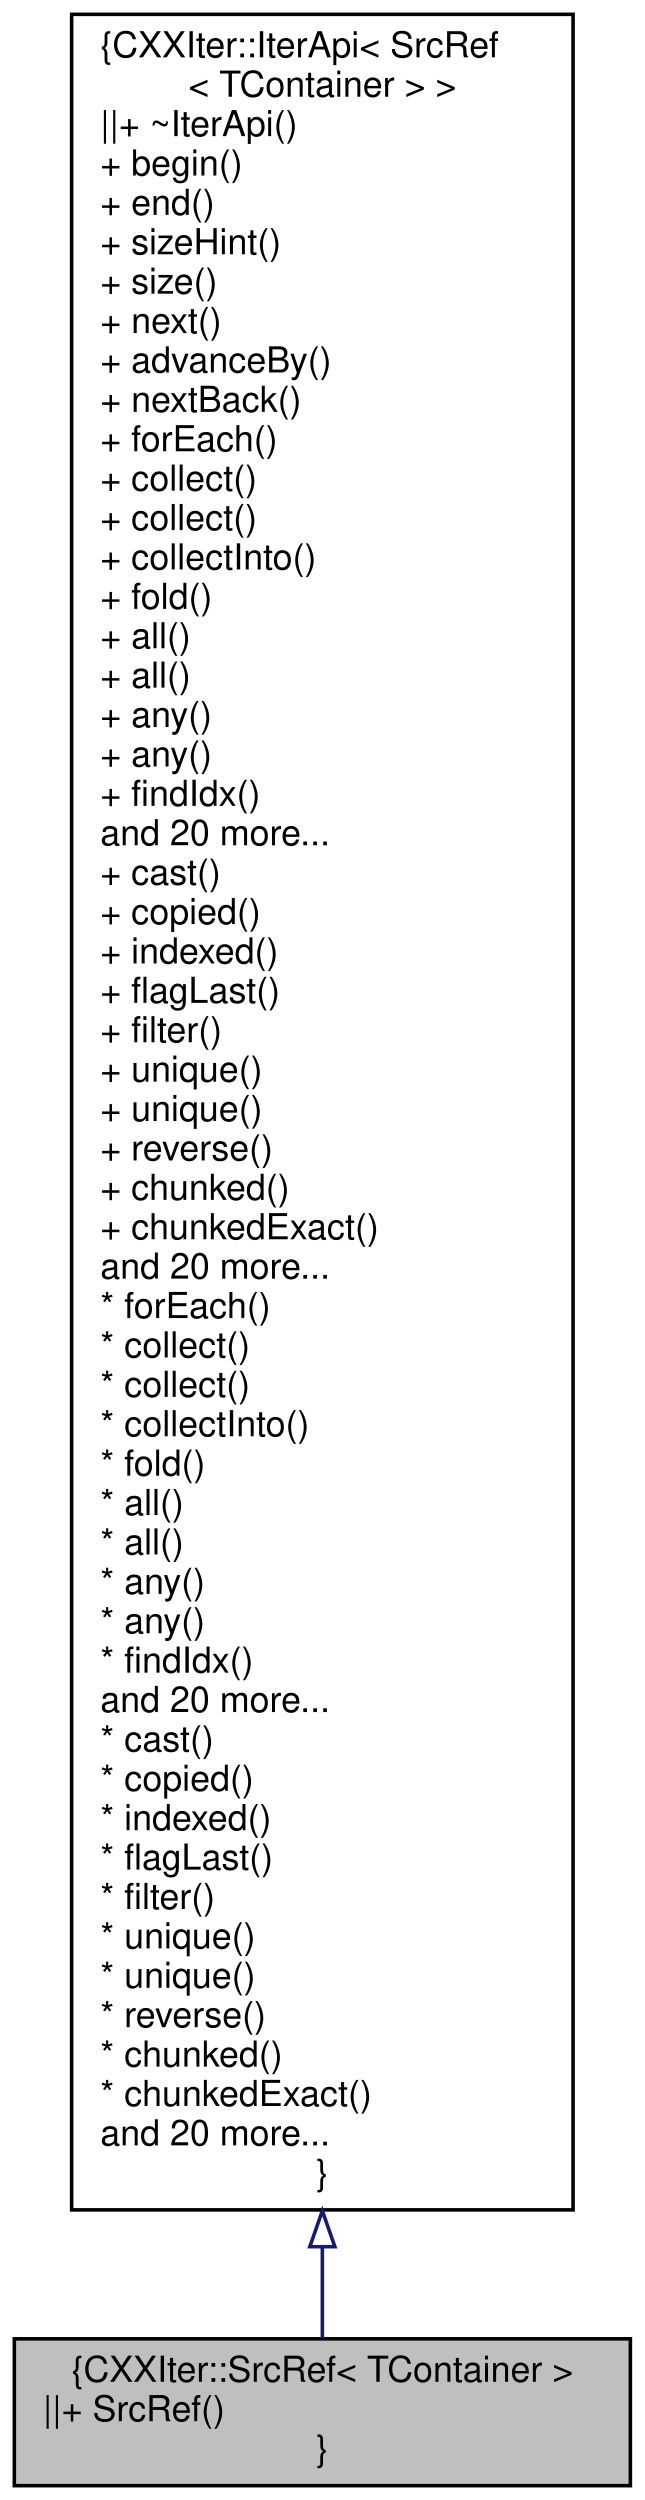
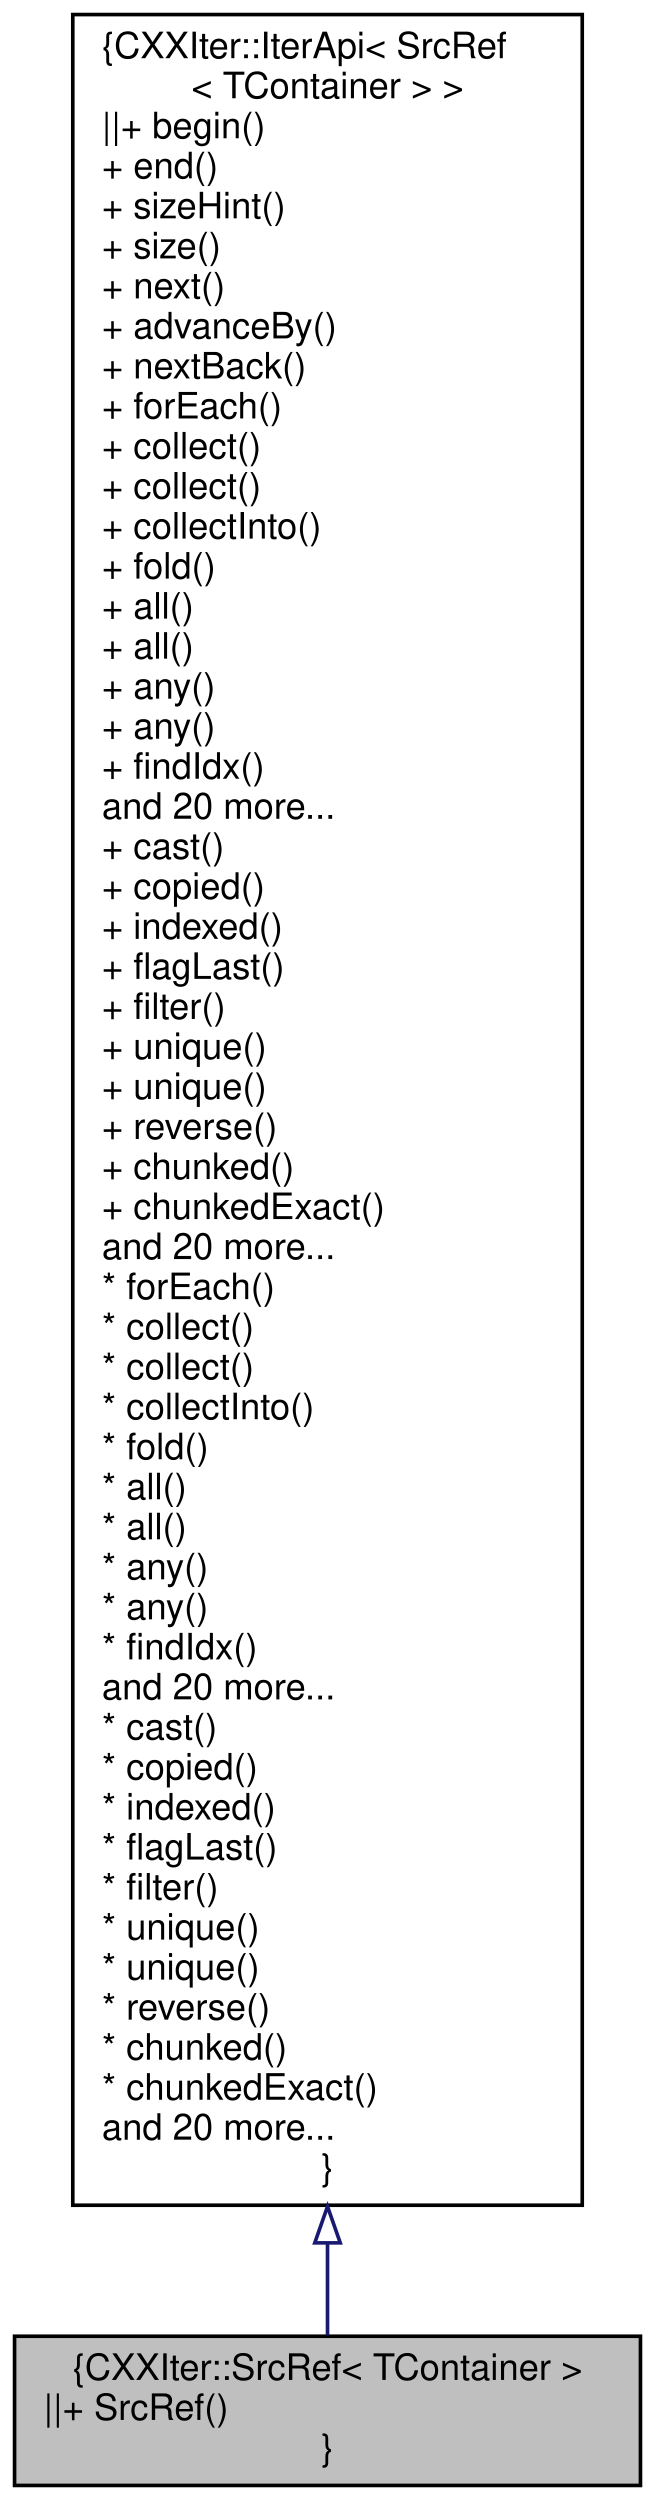
- <svg xmlns="http://www.w3.org/2000/svg" xmlns:xlink="http://www.w3.org/1999/xlink" width="180pt" height="698pt" viewBox="0.00 0.00 180.00 698.00">
-   <g id="graph0" class="graph" transform="scale(1 1) rotate(0) translate(4 694)">
+ <svg xmlns="http://www.w3.org/2000/svg" xmlns:xlink="http://www.w3.org/1999/xlink" width="180pt" height="687pt" viewBox="0.00 0.00 180.00 687.00">
+   <g id="graph0" class="graph" transform="scale(1 1) rotate(0) translate(4 683)">
    <g id="node1" class="node">
      <g id="a_node1">
        <a xlink:title="CXXIter iterator source that mutably borrows the input item source, and passes mutable references to ...">
          <polygon fill="#bfbfbf" stroke="black" points="172,-41 0,-41 0,0 172,0 172,-41" />
          <text text-anchor="middle" x="86" y="-29" font-family="Helvetica,sans-Serif" font-size="10.00">{CXXIter::SrcRef&lt; TContainer &gt;</text>
          <text text-anchor="start" x="8" y="-18" font-family="Helvetica,sans-Serif" font-size="10.00">||+ SrcRef()</text>
          <text text-anchor="middle" x="86" y="-7" font-family="Helvetica,sans-Serif" font-size="10.00">}</text>
        </a>
      </g>
    </g>
    <g id="node2" class="node">
      <g id="a_node2">
        <a xlink:href="classCXXIter_1_1IterApi.html" target="_top" xlink:title=" ">
-           <polygon fill="none" stroke="black" points="156,-690 16,-690 16,-77 156,-77 156,-690" />
-           <text text-anchor="start" x="24" y="-678" font-family="Helvetica,sans-Serif" font-size="10.00">{CXXIter::IterApi&lt; SrcRef</text>
-           <text text-anchor="middle" x="86" y="-667" font-family="Helvetica,sans-Serif" font-size="10.00">&lt; TContainer &gt; &gt;</text>
-           <text text-anchor="start" x="24" y="-656" font-family="Helvetica,sans-Serif" font-size="10.00">||+ ~IterApi()</text>
-           <text text-anchor="start" x="24" y="-645" font-family="Helvetica,sans-Serif" font-size="10.00">+ begin()</text>
+           <polygon fill="none" stroke="black" points="156,-679 16,-679 16,-77 156,-77 156,-679" />
+           <text text-anchor="start" x="24" y="-667" font-family="Helvetica,sans-Serif" font-size="10.00">{CXXIter::IterApi&lt; SrcRef</text>
+           <text text-anchor="middle" x="86" y="-656" font-family="Helvetica,sans-Serif" font-size="10.00">&lt; TContainer &gt; &gt;</text>
+           <text text-anchor="start" x="24" y="-645" font-family="Helvetica,sans-Serif" font-size="10.00">||+ begin()</text>
          <text text-anchor="start" x="24" y="-634" font-family="Helvetica,sans-Serif" font-size="10.00">+ end()</text>
          <text text-anchor="start" x="24" y="-623" font-family="Helvetica,sans-Serif" font-size="10.00">+ sizeHint()</text>
          <text text-anchor="start" x="24" y="-612" font-family="Helvetica,sans-Serif" font-size="10.00">+ size()</text>
          <text text-anchor="start" x="24" y="-601" font-family="Helvetica,sans-Serif" font-size="10.00">+ next()</text>
          <text text-anchor="start" x="24" y="-590" font-family="Helvetica,sans-Serif" font-size="10.00">+ advanceBy()</text>
          <text text-anchor="start" x="24" y="-579" font-family="Helvetica,sans-Serif" font-size="10.00">+ nextBack()</text>
          <text text-anchor="start" x="24" y="-568" font-family="Helvetica,sans-Serif" font-size="10.00">+ forEach()</text>
          <text text-anchor="start" x="24" y="-557" font-family="Helvetica,sans-Serif" font-size="10.00">+ collect()</text>
          <text text-anchor="start" x="24" y="-546" font-family="Helvetica,sans-Serif" font-size="10.00">+ collect()</text>
          <text text-anchor="start" x="24" y="-535" font-family="Helvetica,sans-Serif" font-size="10.00">+ collectInto()</text>
          <text text-anchor="start" x="24" y="-524" font-family="Helvetica,sans-Serif" font-size="10.00">+ fold()</text>
          <text text-anchor="start" x="24" y="-513" font-family="Helvetica,sans-Serif" font-size="10.00">+ all()</text>
          <text text-anchor="start" x="24" y="-502" font-family="Helvetica,sans-Serif" font-size="10.00">+ all()</text>
          <text text-anchor="start" x="24" y="-491" font-family="Helvetica,sans-Serif" font-size="10.00">+ any()</text>
          <text text-anchor="start" x="24" y="-480" font-family="Helvetica,sans-Serif" font-size="10.00">+ any()</text>
          <text text-anchor="start" x="24" y="-469" font-family="Helvetica,sans-Serif" font-size="10.00">+ findIdx()</text>
          <text text-anchor="start" x="24" y="-458" font-family="Helvetica,sans-Serif" font-size="10.00">and 20 more...</text>
          <text text-anchor="start" x="24" y="-447" font-family="Helvetica,sans-Serif" font-size="10.00">+ cast()</text>
          <text text-anchor="start" x="24" y="-436" font-family="Helvetica,sans-Serif" font-size="10.00">+ copied()</text>
          <text text-anchor="start" x="24" y="-425" font-family="Helvetica,sans-Serif" font-size="10.00">+ indexed()</text>
          <text text-anchor="start" x="24" y="-414" font-family="Helvetica,sans-Serif" font-size="10.00">+ flagLast()</text>
          <text text-anchor="start" x="24" y="-403" font-family="Helvetica,sans-Serif" font-size="10.00">+ filter()</text>
          <text text-anchor="start" x="24" y="-392" font-family="Helvetica,sans-Serif" font-size="10.00">+ unique()</text>
          <text text-anchor="start" x="24" y="-381" font-family="Helvetica,sans-Serif" font-size="10.00">+ unique()</text>
          <text text-anchor="start" x="24" y="-370" font-family="Helvetica,sans-Serif" font-size="10.00">+ reverse()</text>
          <text text-anchor="start" x="24" y="-359" font-family="Helvetica,sans-Serif" font-size="10.00">+ chunked()</text>
          <text text-anchor="start" x="24" y="-348" font-family="Helvetica,sans-Serif" font-size="10.00">+ chunkedExact()</text>
          <text text-anchor="start" x="24" y="-337" font-family="Helvetica,sans-Serif" font-size="10.00">and 20 more...</text>
          <text text-anchor="start" x="24" y="-326" font-family="Helvetica,sans-Serif" font-size="10.00">* forEach()</text>
          <text text-anchor="start" x="24" y="-315" font-family="Helvetica,sans-Serif" font-size="10.00">* collect()</text>
          <text text-anchor="start" x="24" y="-304" font-family="Helvetica,sans-Serif" font-size="10.00">* collect()</text>
          <text text-anchor="start" x="24" y="-293" font-family="Helvetica,sans-Serif" font-size="10.00">* collectInto()</text>
          <text text-anchor="start" x="24" y="-282" font-family="Helvetica,sans-Serif" font-size="10.00">* fold()</text>
          <text text-anchor="start" x="24" y="-271" font-family="Helvetica,sans-Serif" font-size="10.00">* all()</text>
          <text text-anchor="start" x="24" y="-260" font-family="Helvetica,sans-Serif" font-size="10.00">* all()</text>
          <text text-anchor="start" x="24" y="-249" font-family="Helvetica,sans-Serif" font-size="10.00">* any()</text>
          <text text-anchor="start" x="24" y="-238" font-family="Helvetica,sans-Serif" font-size="10.00">* any()</text>
          <text text-anchor="start" x="24" y="-227" font-family="Helvetica,sans-Serif" font-size="10.00">* findIdx()</text>
          <text text-anchor="start" x="24" y="-216" font-family="Helvetica,sans-Serif" font-size="10.00">and 20 more...</text>
          <text text-anchor="start" x="24" y="-205" font-family="Helvetica,sans-Serif" font-size="10.00">* cast()</text>
          <text text-anchor="start" x="24" y="-194" font-family="Helvetica,sans-Serif" font-size="10.00">* copied()</text>
          <text text-anchor="start" x="24" y="-183" font-family="Helvetica,sans-Serif" font-size="10.00">* indexed()</text>
          <text text-anchor="start" x="24" y="-172" font-family="Helvetica,sans-Serif" font-size="10.00">* flagLast()</text>
          <text text-anchor="start" x="24" y="-161" font-family="Helvetica,sans-Serif" font-size="10.00">* filter()</text>
          <text text-anchor="start" x="24" y="-150" font-family="Helvetica,sans-Serif" font-size="10.00">* unique()</text>
          <text text-anchor="start" x="24" y="-139" font-family="Helvetica,sans-Serif" font-size="10.00">* unique()</text>
          <text text-anchor="start" x="24" y="-128" font-family="Helvetica,sans-Serif" font-size="10.00">* reverse()</text>
          <text text-anchor="start" x="24" y="-117" font-family="Helvetica,sans-Serif" font-size="10.00">* chunked()</text>
          <text text-anchor="start" x="24" y="-106" font-family="Helvetica,sans-Serif" font-size="10.00">* chunkedExact()</text>
          <text text-anchor="start" x="24" y="-95" font-family="Helvetica,sans-Serif" font-size="10.00">and 20 more...</text>
          <text text-anchor="middle" x="86" y="-84" font-family="Helvetica,sans-Serif" font-size="10.00">}</text>
        </a>
      </g>
    </g>
    <g id="edge1" class="edge">
-       <path fill="none" stroke="midnightblue" d="M86,-66.52C86,-56.72 86,-48.17 86,-41.24" />
-       <polygon fill="none" stroke="midnightblue" points="82.5,-66.72 86,-76.72 89.5,-66.72 82.5,-66.72" />
+       <path fill="none" stroke="midnightblue" d="M86,-66.47C86,-56.69 86,-48.16 86,-41.23" />
+       <polygon fill="none" stroke="midnightblue" points="82.5,-66.66 86,-76.66 89.5,-66.66 82.5,-66.66" />
    </g>
  </g>
</svg>
